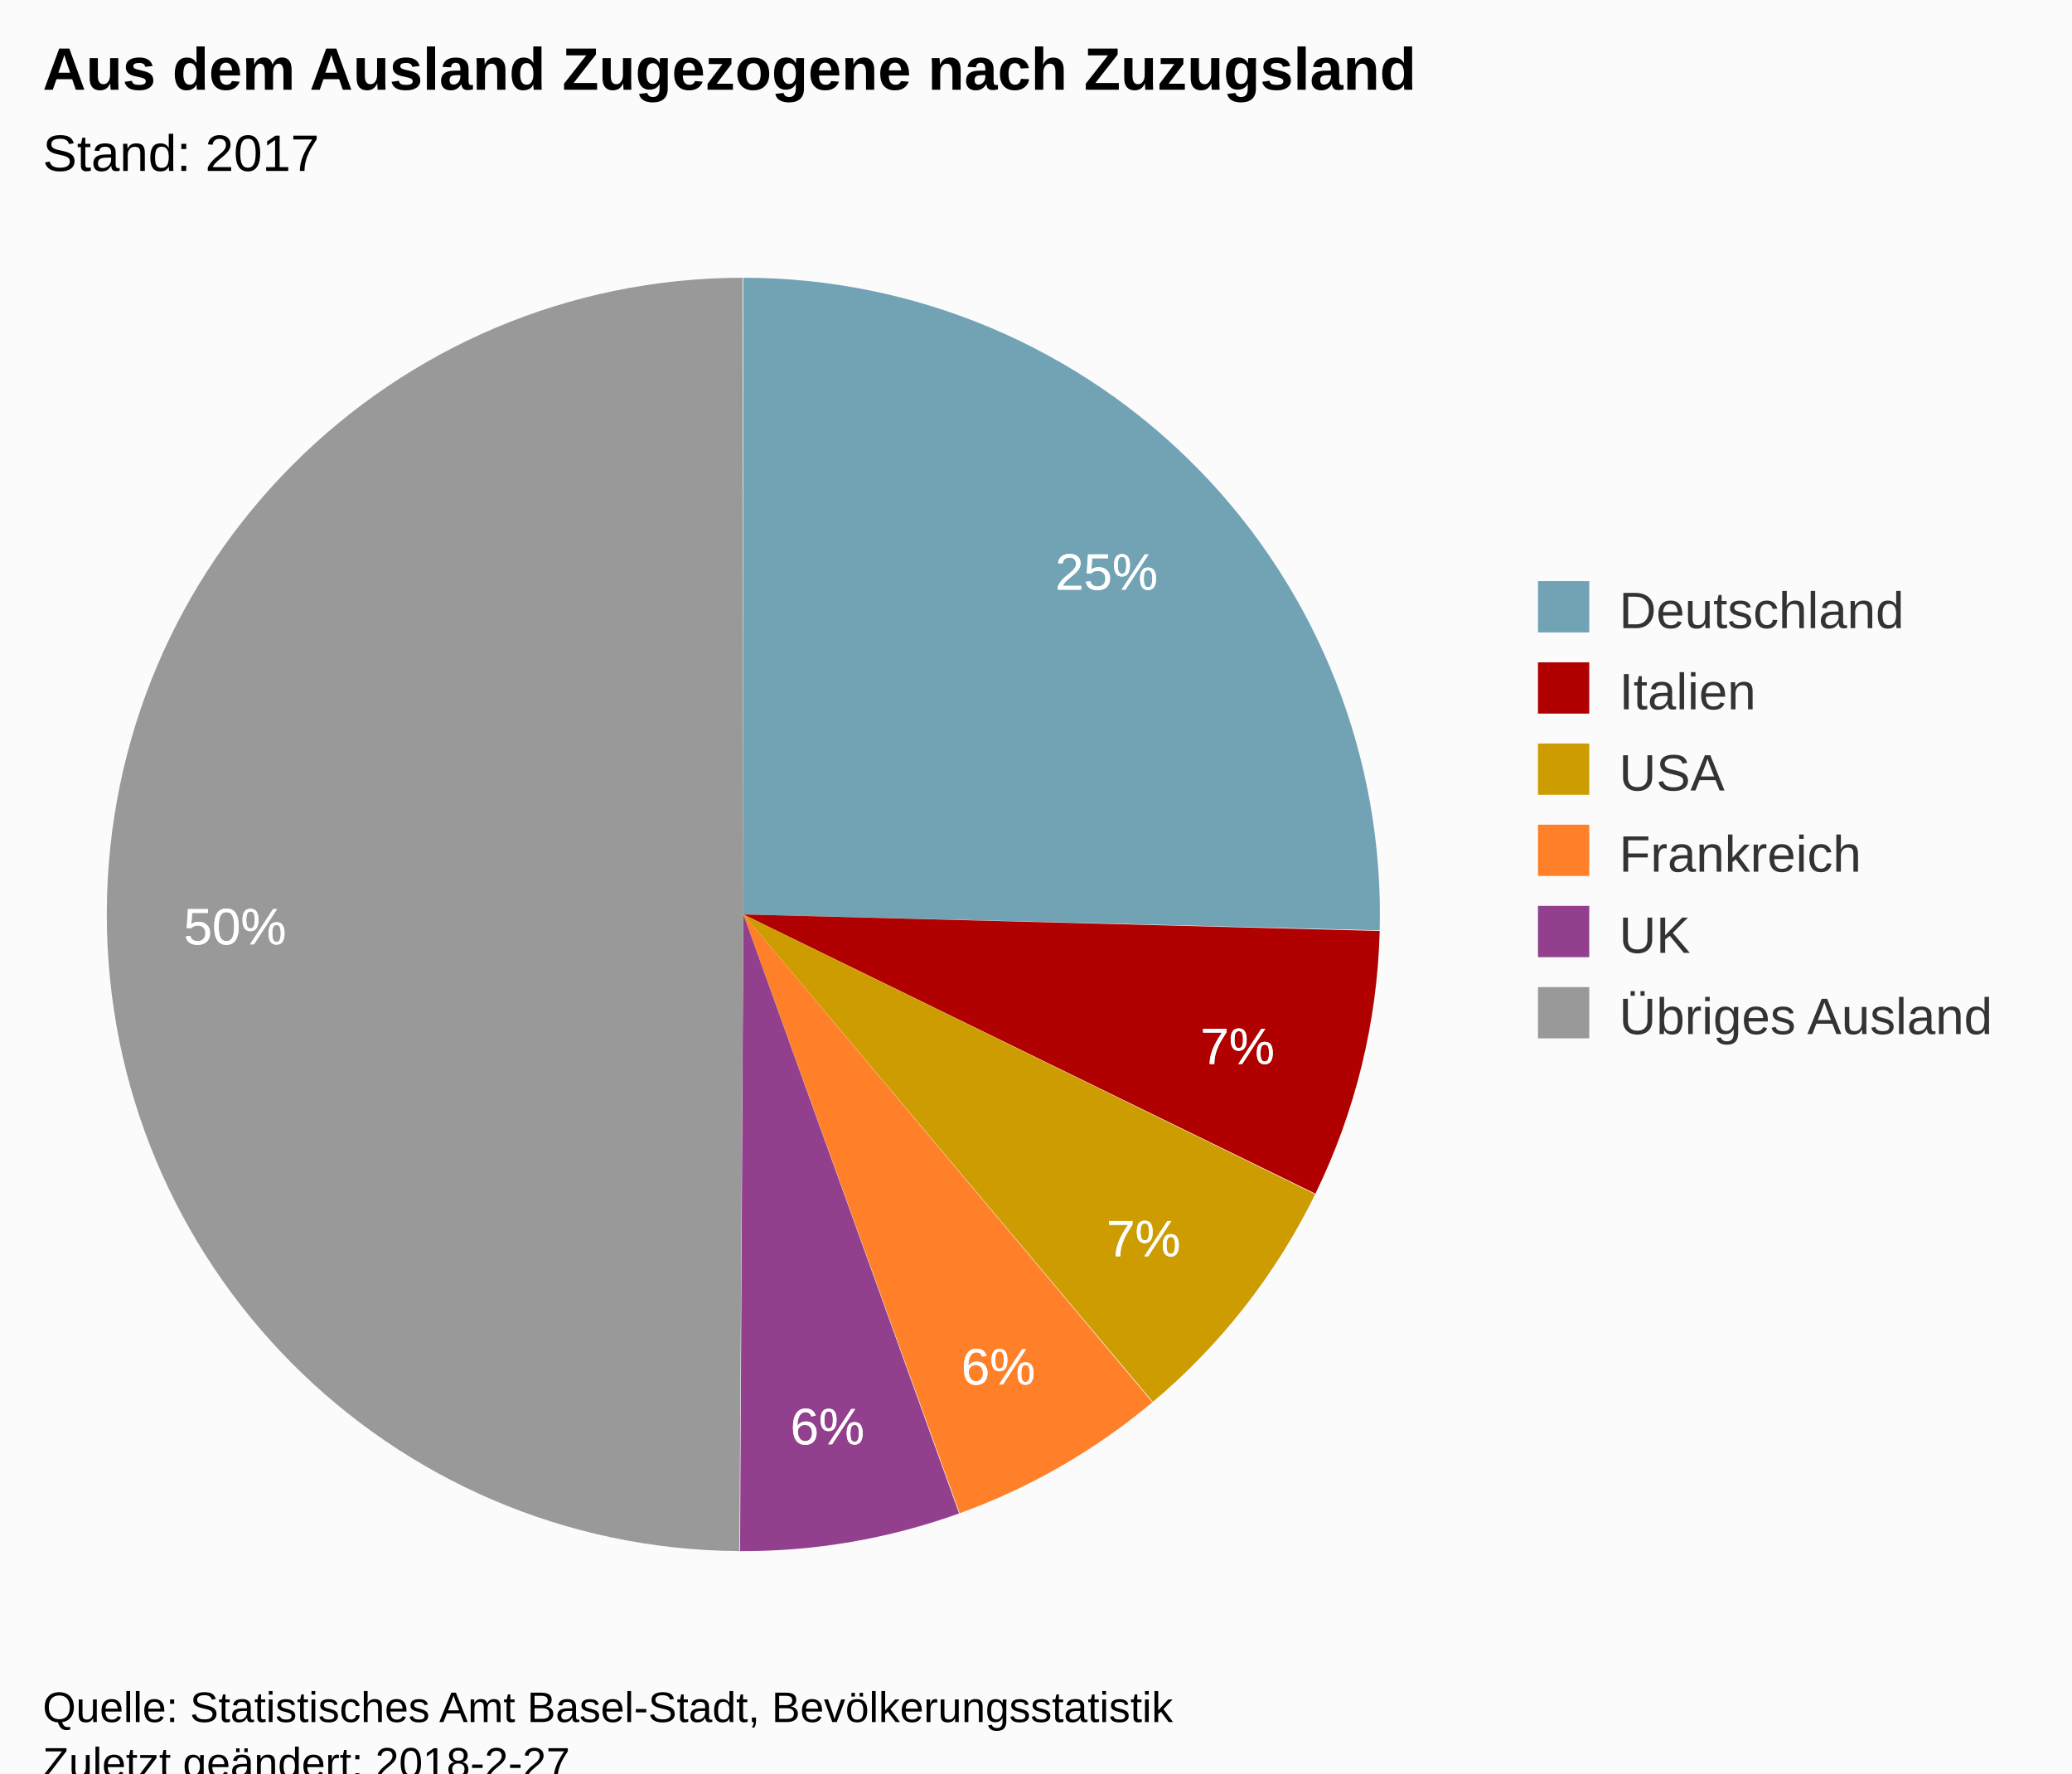
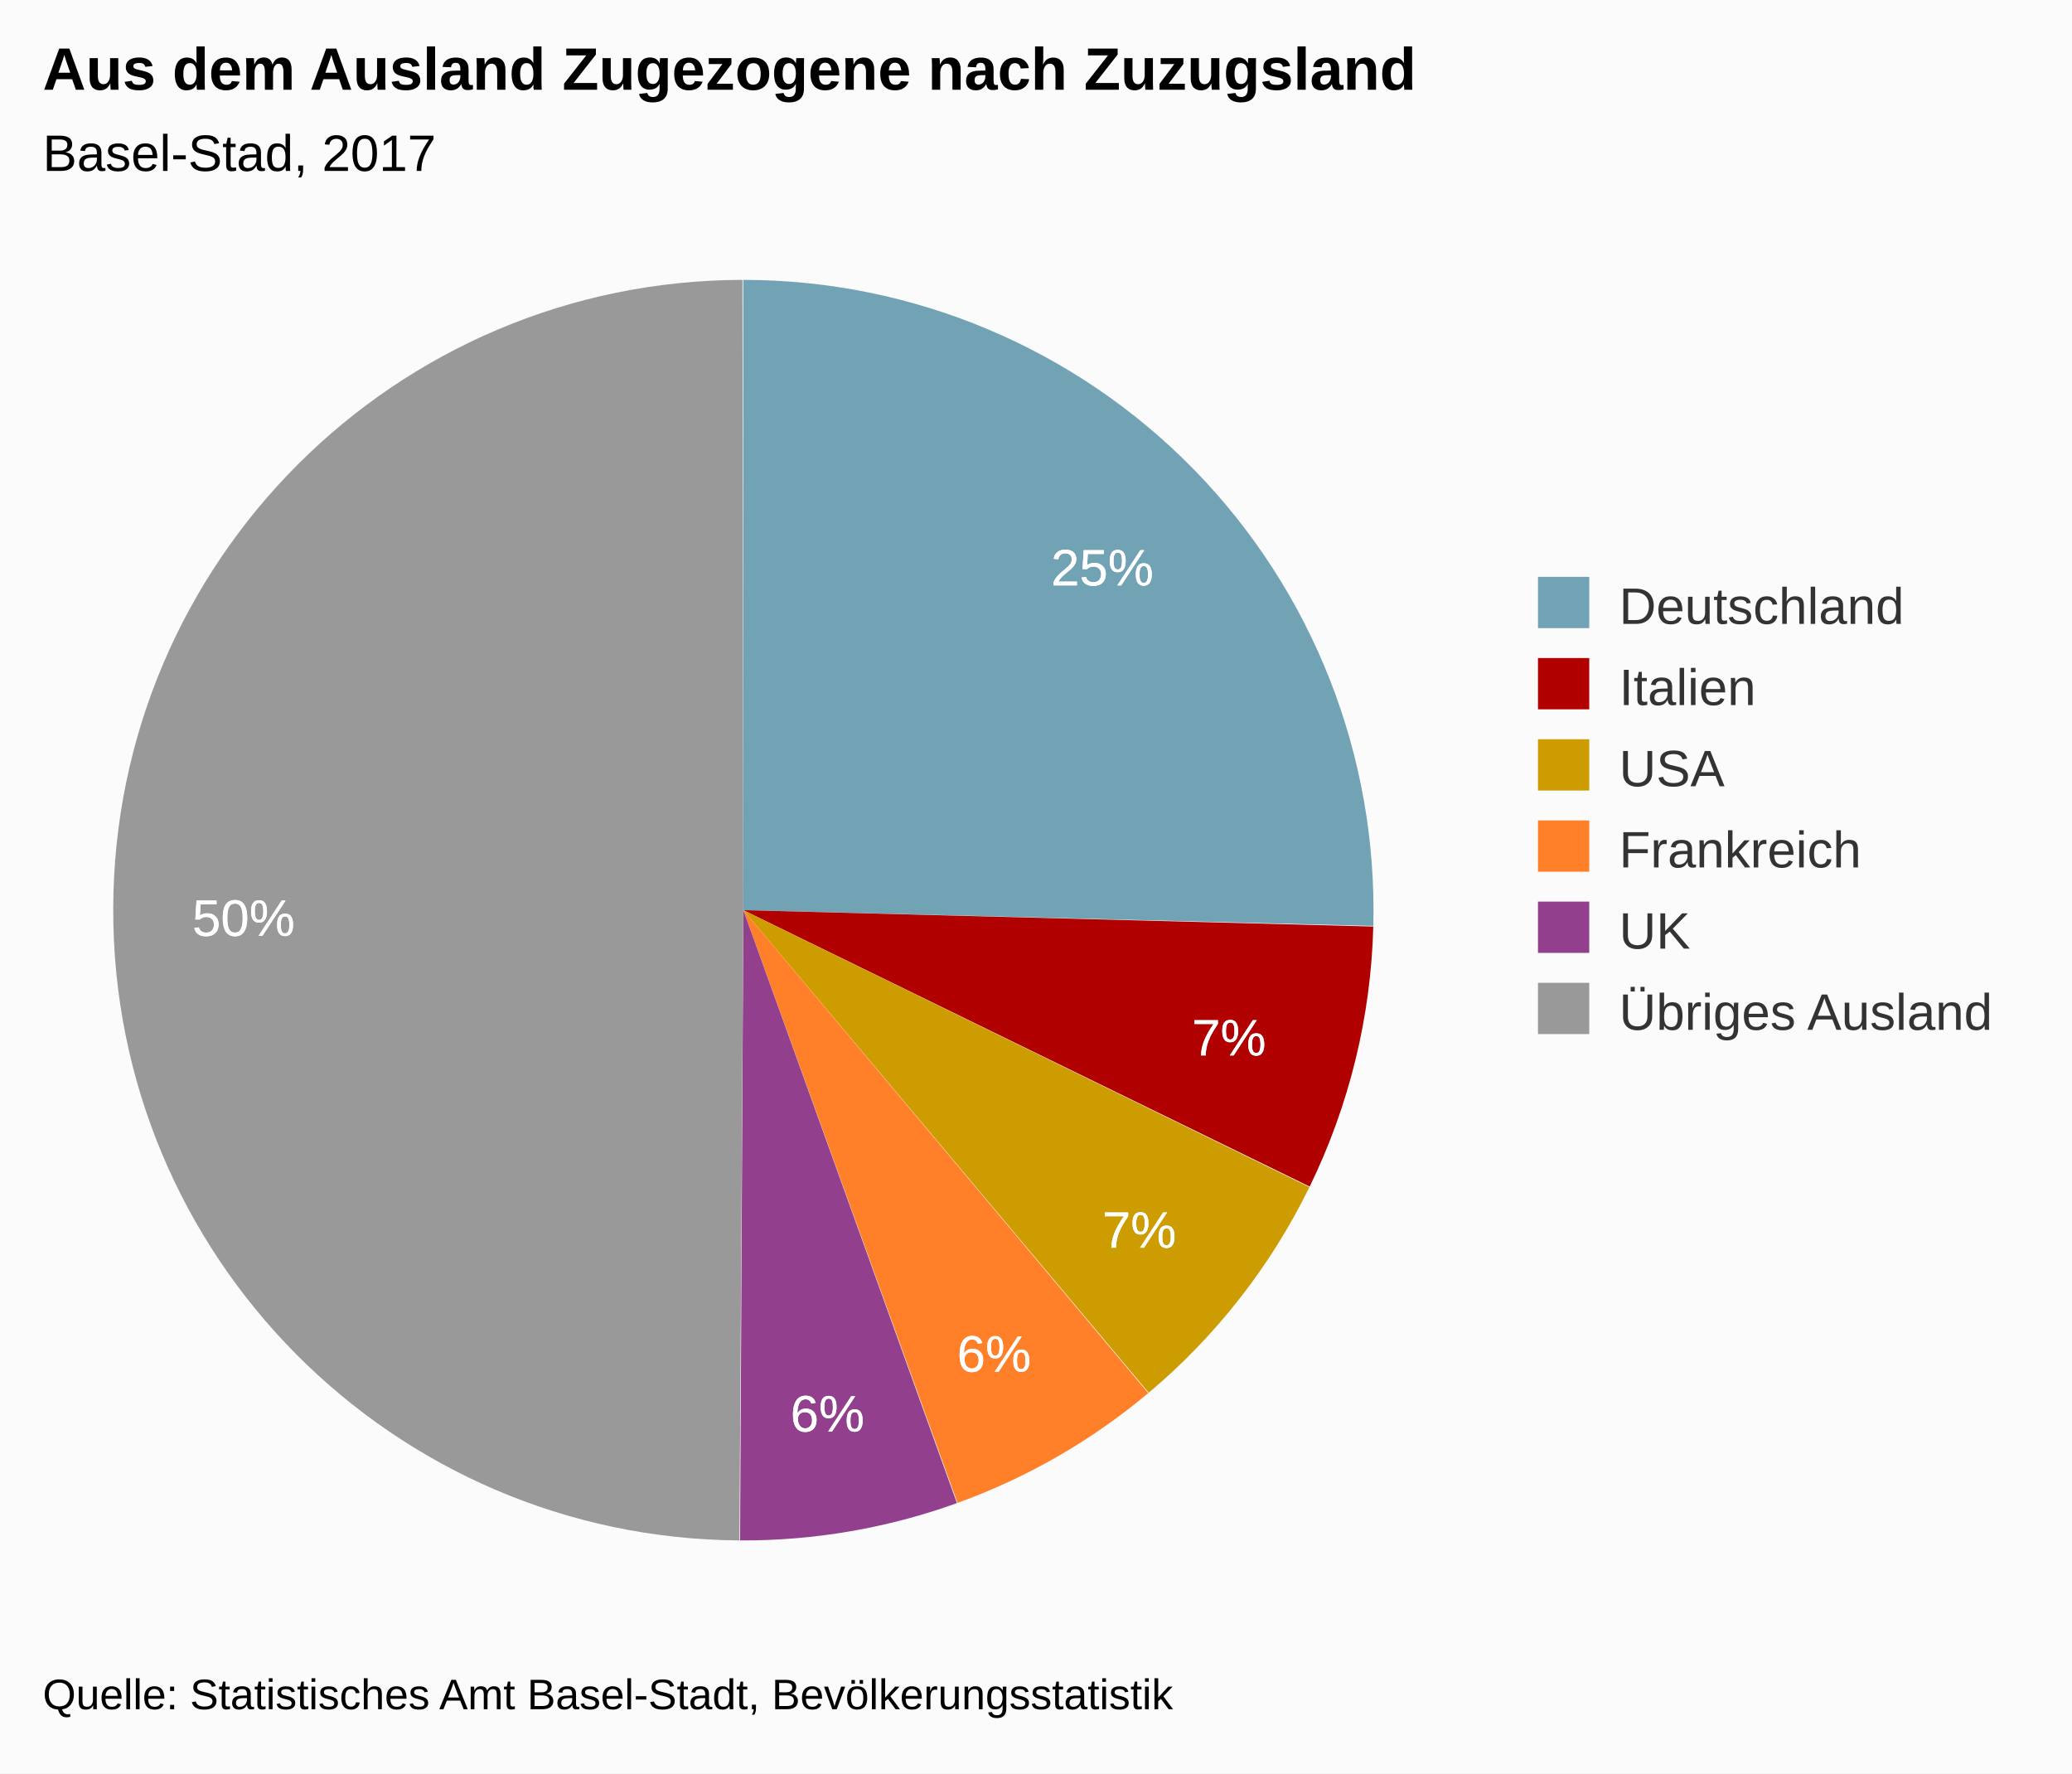
<svg xmlns="http://www.w3.org/2000/svg" version="1.1" class="highcharts-root" style="font-family:Arial;font-size:12px;" viewBox="0 0 485 415">
  <defs>
-     <clipPath id="highcharts-c2f03d2-6">
-       <rect x="0" y="0" width="328" height="318" fill="none" />
+     <clipPath id="highcharts-mj73c1z-6">
+       <rect x="0" y="0" width="328" height="315" fill="none" />
    </clipPath>
  </defs>
-   <rect fill="#fbfbfb" class="highcharts-background" x="0" y="0" width="485" height="428" rx="0" ry="0" />
-   <rect fill="none" class="highcharts-plot-background" x="10" y="55" width="328" height="318" />
+   <rect fill="#fbfbfb" class="highcharts-background" x="0" y="0" width="485" height="415" rx="0" ry="0" />
+   <rect fill="none" class="highcharts-plot-background" x="10" y="55" width="328" height="315" />
  <g class="highcharts-pane-group" />
-   <rect fill="none" class="highcharts-plot-border" x="10" y="55" width="328" height="318" />
+   <rect fill="none" class="highcharts-plot-border" x="10" y="55" width="328" height="315" />
  <g class="highcharts-series-group">
    <g class="highcharts-series highcharts-series-0 highcharts-pie-series " transform="translate(10,55) scale(1 1)">
-       <path fill="#71A3B5" d="M 163.97 10 A 149 149 0 0 1 312.953 162.725 L 164 159 A 0 0 0 0 0 164 159 Z" transform="translate(0,0)" stroke-linejoin="round" class="highcharts-point highcharts-color-0" />
-       <path fill="#B00000 " d="M 312.95 162.874 A 149 149 0 0 1 297.906 224.346 L 164 159 A 0 0 0 0 0 164 159 Z" transform="translate(0,0)" stroke-linejoin="round" class="highcharts-point highcharts-color-1" />
-       <path fill="#CD9C00" d="M 297.841 224.48 A 149 149 0 0 1 259.851 273.077 L 164 159 A 0 0 0 0 0 164 159 Z" transform="translate(0,0)" stroke-linejoin="round" class="highcharts-point highcharts-color-2" />
-       <path fill="#FF8028" d="M 259.737 273.173 A 149 149 0 0 1 214.643 299.129 L 164 159 A 0 0 0 0 0 164 159 Z" transform="translate(0,0)" stroke-linejoin="round" class="highcharts-point highcharts-color-3" />
-       <path fill="#923F8D" d="M 214.503 299.18 A 149 149 0 0 1 163.225 307.998 L 164 159 A 0 0 0 0 0 164 159 Z" transform="translate(0,0)" stroke-linejoin="round" class="highcharts-point highcharts-color-4" />
-       <path fill="#999999" d="M 163.076 307.997 A 149 149 0 0 1 163.793 10 L 164 159 A 0 0 0 0 0 164 159 Z" transform="translate(0,0)" stroke-linejoin="round" class="highcharts-point highcharts-color-5" />
+       <path fill="#71A3B5" d="M 163.97 10.5 A 147.5 147.5 0 0 1 311.454 161.687 L 164 158 A 0 0 0 0 0 164 158 Z" transform="translate(0,0)" stroke-linejoin="round" class="highcharts-point highcharts-color-0" />
+       <path fill="#B00000 " d="M 311.45 161.835 A 147.5 147.5 0 0 1 296.558 222.688 L 164 158 A 0 0 0 0 0 164 158 Z" transform="translate(0,0)" stroke-linejoin="round" class="highcharts-point highcharts-color-1" />
+       <path fill="#CD9C00" d="M 296.494 222.821 A 147.5 147.5 0 0 1 258.886 270.929 L 164 158 A 0 0 0 0 0 164 158 Z" transform="translate(0,0)" stroke-linejoin="round" class="highcharts-point highcharts-color-2" />
+       <path fill="#FF8028" d="M 258.773 271.023 A 147.5 147.5 0 0 1 214.133 296.719 L 164 158 A 0 0 0 0 0 164 158 Z" transform="translate(0,0)" stroke-linejoin="round" class="highcharts-point highcharts-color-3" />
+       <path fill="#923F8D" d="M 213.995 296.769 A 147.5 147.5 0 0 1 163.232 305.498 L 164 158 A 0 0 0 0 0 164 158 Z" transform="translate(0,0)" stroke-linejoin="round" class="highcharts-point highcharts-color-4" />
+       <path fill="#999999" d="M 163.085 305.497 A 147.5 147.5 0 0 1 163.795 10.5 L 164 158 A 0 0 0 0 0 164 158 Z" transform="translate(0,0)" stroke-linejoin="round" class="highcharts-point highcharts-color-5" />
    </g>
    <g class="highcharts-markers highcharts-series-0 highcharts-pie-series " transform="translate(10,55) scale(1 1)" />
  </g>
  <text x="10" text-anchor="start" class="highcharts-title" style="color:#000000;font-size:14px;font-weight:bold;fill:#000000;" y="21">
    <tspan>Aus dem Ausland Zugezogene nach Zuzugsland</tspan>
  </text>
  <text x="10" text-anchor="start" class="highcharts-subtitle" style="color:#000000;font-size:12px;font-weight:normal;font-family:Arial;fill:#000000;" y="40">
-     <tspan>Stand: 2017</tspan>
+     <tspan>Basel-Stad, 2017</tspan>
  </text>
  <g class="highcharts-data-labels highcharts-series-0 highcharts-pie-series " visibility="visible" transform="translate(10,55) scale(1 1)">
-     <g class="highcharts-label highcharts-data-label highcharts-data-label-color-0 " style="cursor:true;" transform="translate(232,66)">
+     <g class="highcharts-label highcharts-data-label highcharts-data-label-color-0 " style="cursor:true;" transform="translate(231,65)">
      <text x="5" style="font-size:12px;font-weight:normal;color:white;fill:white;" y="17">
        <tspan x="5" y="17" class="highcharts-text-outline" fill="white" stroke="white" stroke-width="0px" stroke-linejoin="round" style="">25%</tspan>
        <tspan x="5" y="17">25%</tspan>
      </text>
    </g>
-     <g class="highcharts-label highcharts-data-label highcharts-data-label-color-1 " style="cursor:true;" transform="translate(266,177)">
+     <g class="highcharts-label highcharts-data-label highcharts-data-label-color-1 " style="cursor:true;" transform="translate(264,175)">
      <text x="5" style="font-size:12px;font-weight:normal;color:white;fill:white;" y="17">
        <tspan x="5" y="17" class="highcharts-text-outline" fill="white" stroke="white" stroke-width="0px" stroke-linejoin="round" style="">7%</tspan>
        <tspan x="5" y="17">7%</tspan>
      </text>
    </g>
-     <g class="highcharts-label highcharts-data-label highcharts-data-label-color-2 " style="cursor:true;" transform="translate(244,222)">
+     <g class="highcharts-label highcharts-data-label highcharts-data-label-color-2 " style="cursor:true;" transform="translate(243,220)">
      <text x="5" style="font-size:12px;font-weight:normal;color:white;fill:white;" y="17">
        <tspan x="5" y="17" class="highcharts-text-outline" fill="white" stroke="white" stroke-width="0px" stroke-linejoin="round">7%</tspan>
        <tspan x="5" y="17">7%</tspan>
      </text>
    </g>
-     <g class="highcharts-label highcharts-data-label highcharts-data-label-color-3 " style="cursor:true;" transform="translate(210,252)">
+     <g class="highcharts-label highcharts-data-label highcharts-data-label-color-3 " style="cursor:true;" transform="translate(209,249)">
      <text x="5" style="font-size:12px;font-weight:normal;color:white;fill:white;" y="17">
        <tspan x="5" y="17" class="highcharts-text-outline" fill="white" stroke="white" stroke-width="0px" stroke-linejoin="round">6%</tspan>
        <tspan x="5" y="17">6%</tspan>
      </text>
    </g>
-     <g class="highcharts-label highcharts-data-label highcharts-data-label-color-4 " style="cursor:true;" transform="translate(170,266)">
+     <g class="highcharts-label highcharts-data-label highcharts-data-label-color-4 " style="cursor:true;" transform="translate(170,263)">
      <text x="5" style="font-size:12px;font-weight:normal;color:white;fill:white;" y="17">
        <tspan x="5" y="17" class="highcharts-text-outline" fill="white" stroke="white" stroke-width="0px" stroke-linejoin="round">6%</tspan>
        <tspan x="5" y="17">6%</tspan>
      </text>
    </g>
-     <g class="highcharts-label highcharts-data-label highcharts-data-label-color-5 " style="cursor:true;" transform="translate(28,149)">
+     <g class="highcharts-label highcharts-data-label highcharts-data-label-color-5 " style="cursor:true;" transform="translate(30,147)">
      <text x="5" style="font-size:12px;font-weight:normal;color:white;fill:white;" y="17">
        <tspan x="5" y="17" class="highcharts-text-outline" fill="white" stroke="white" stroke-width="0px" stroke-linejoin="round">50%</tspan>
        <tspan x="5" y="17">50%</tspan>
      </text>
    </g>
  </g>
-   <g class="highcharts-legend" transform="translate(350,129)">
+   <g class="highcharts-legend" transform="translate(350,128)">
    <rect fill="none" class="highcharts-legend-box" rx="0" ry="0" x="0" y="0" width="124" height="125" visibility="visible" />
    <g>
      <g>
        <g class="highcharts-legend-item highcharts-pie-series highcharts-color-0" transform="translate(8,3)">
          <text x="21" style="color:#333333;font-size:12px;font-weight:normal;cursor:pointer;fill:#333333;" text-anchor="start" y="15">
            <tspan>Deutschland</tspan>
          </text>
          <rect x="2" y="4" width="12" height="12" fill="#71A3B5" class="highcharts-point" />
        </g>
        <g class="highcharts-legend-item highcharts-pie-series highcharts-color-1" transform="translate(8,22)">
          <text x="21" y="15" style="color:#333333;font-size:12px;font-weight:normal;cursor:pointer;fill:#333333;" text-anchor="start">
            <tspan>Italien</tspan>
          </text>
          <rect x="2" y="4" width="12" height="12" fill="#B00000 " class="highcharts-point" />
        </g>
        <g class="highcharts-legend-item highcharts-pie-series highcharts-color-2" transform="translate(8,41)">
          <text x="21" y="15" style="color:#333333;font-size:12px;font-weight:normal;cursor:pointer;fill:#333333;" text-anchor="start">
            <tspan>USA</tspan>
          </text>
          <rect x="2" y="4" width="12" height="12" fill="#CD9C00" class="highcharts-point" />
        </g>
        <g class="highcharts-legend-item highcharts-pie-series highcharts-color-3" transform="translate(8,60)">
          <text x="21" y="15" style="color:#333333;font-size:12px;font-weight:normal;cursor:pointer;fill:#333333;" text-anchor="start">
            <tspan>Frankreich</tspan>
          </text>
          <rect x="2" y="4" width="12" height="12" fill="#FF8028" class="highcharts-point" />
        </g>
        <g class="highcharts-legend-item highcharts-pie-series highcharts-color-4" transform="translate(8,79)">
          <text x="21" y="15" style="color:#333333;font-size:12px;font-weight:normal;cursor:pointer;fill:#333333;" text-anchor="start">
            <tspan>UK</tspan>
          </text>
          <rect x="2" y="4" width="12" height="12" fill="#923F8D" class="highcharts-point" />
        </g>
        <g class="highcharts-legend-item highcharts-pie-series highcharts-color-5" transform="translate(8,98)">
          <text x="21" y="15" style="color:#333333;font-size:12px;font-weight:normal;cursor:pointer;fill:#333333;" text-anchor="start">
            <tspan>Übriges Ausland</tspan>
          </text>
          <rect x="2" y="4" width="12" height="12" fill="#999999" class="highcharts-point" />
        </g>
      </g>
    </g>
  </g>
-   <text x="10" class="highcharts-credits" text-anchor="start" style="cursor:default;color:#000000;font-size:10px;fill:#000000;" y="403">
+   <text x="10" class="highcharts-credits" text-anchor="start" style="cursor:default;color:#000000;font-size:10px;fill:#000000;" y="400">
    <tspan>Quelle: Statistisches Amt Basel-Stadt, Bevölkerungsstatistik</tspan>
-     <tspan x="10" dy="13">Zuletzt geändert: 2018-2-27</tspan>
  </text>
</svg>
